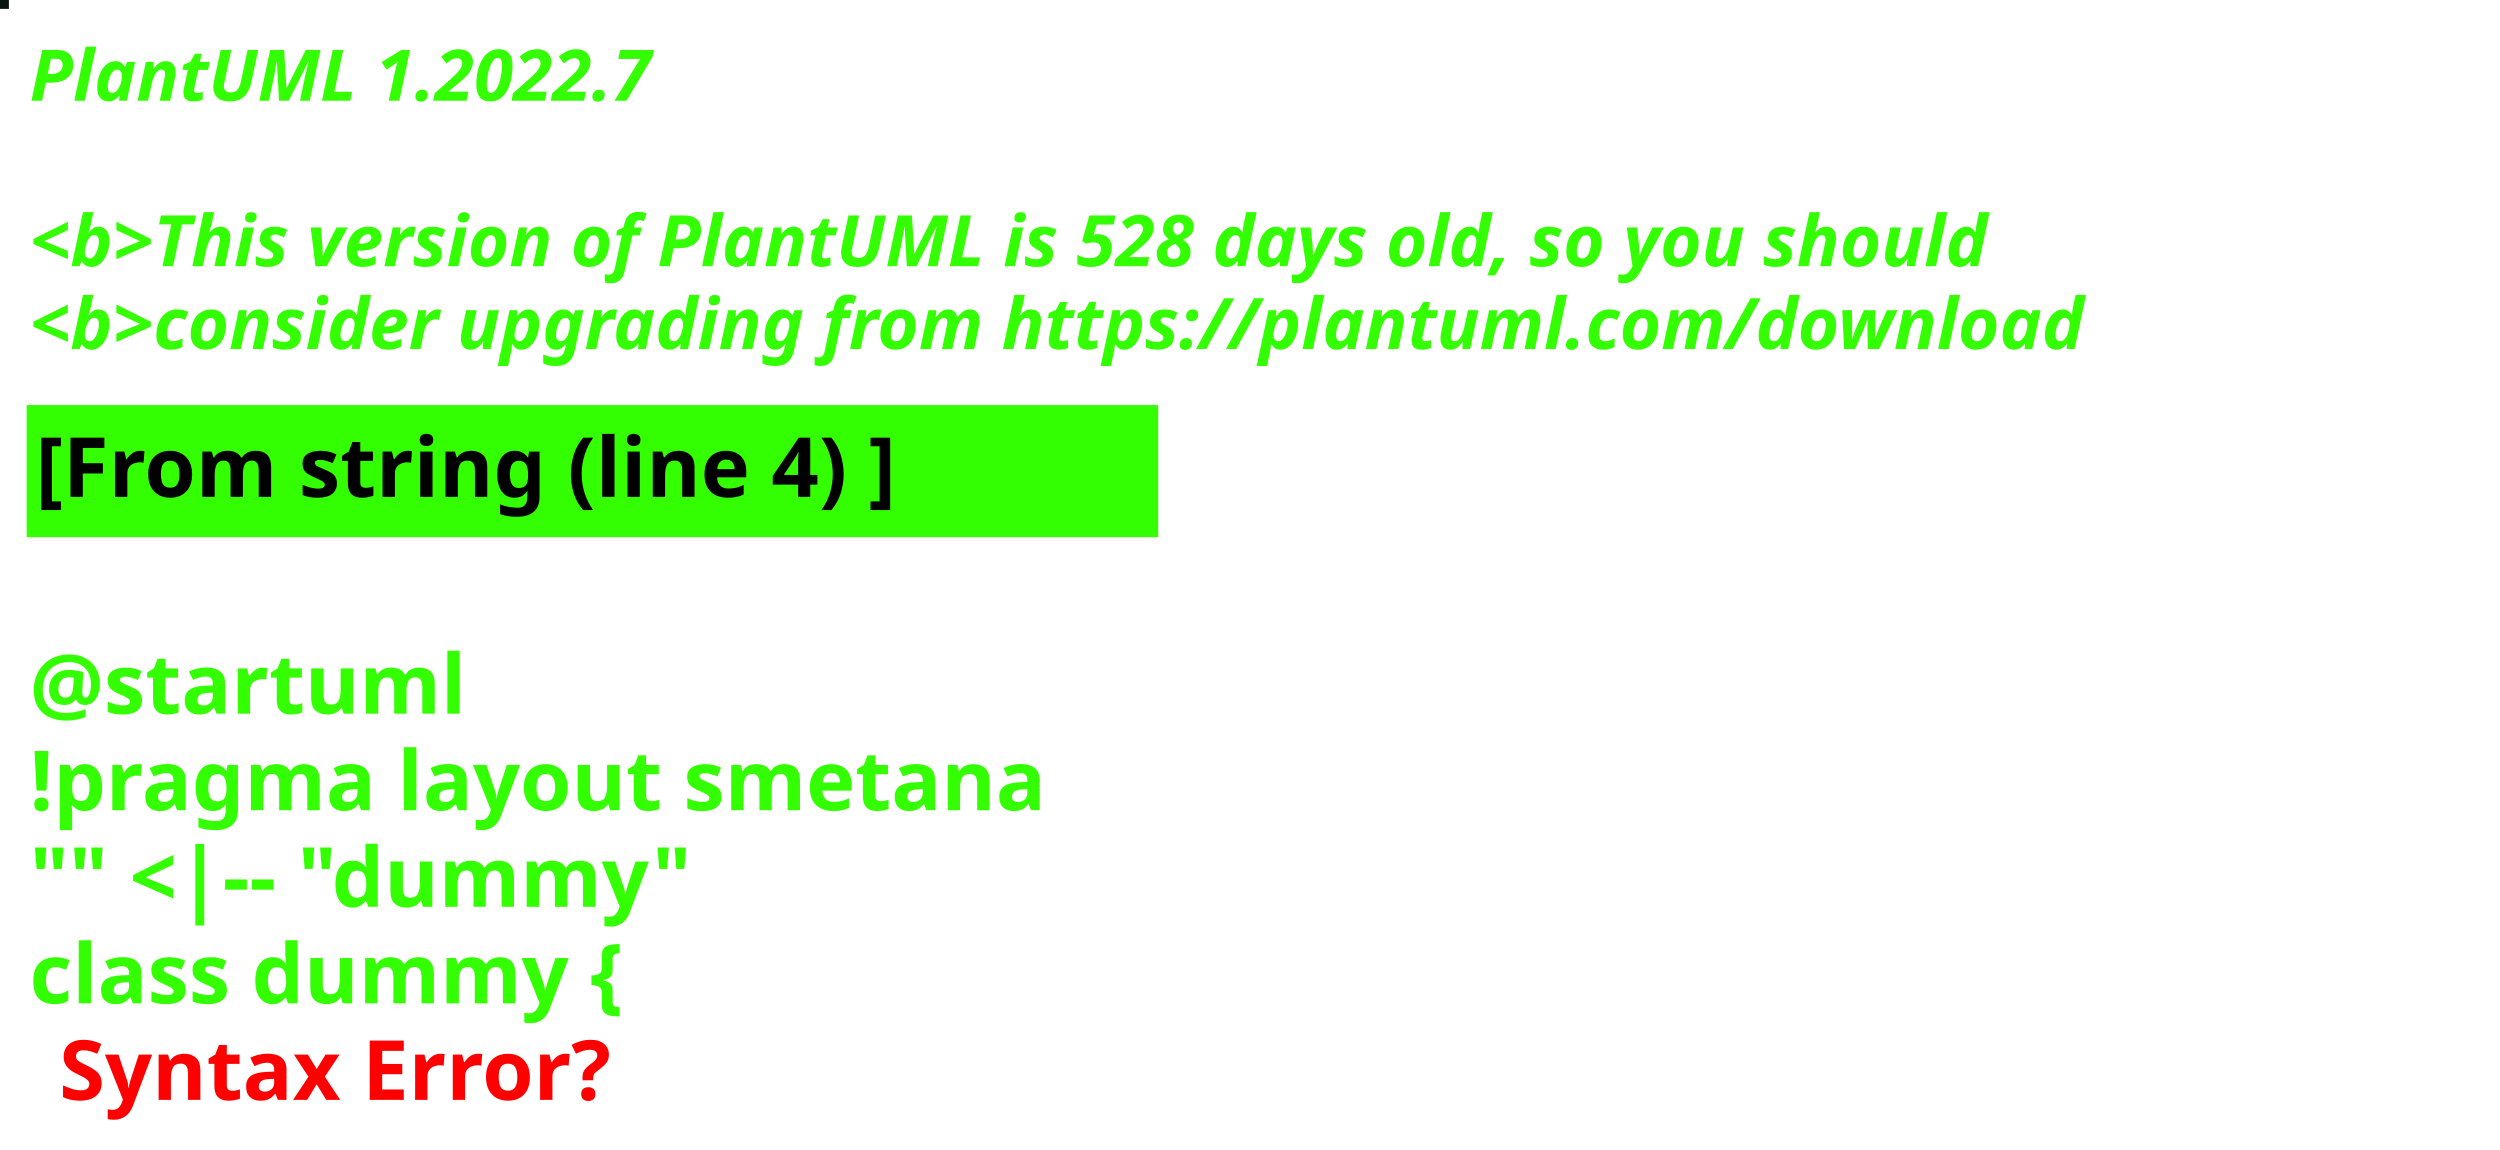
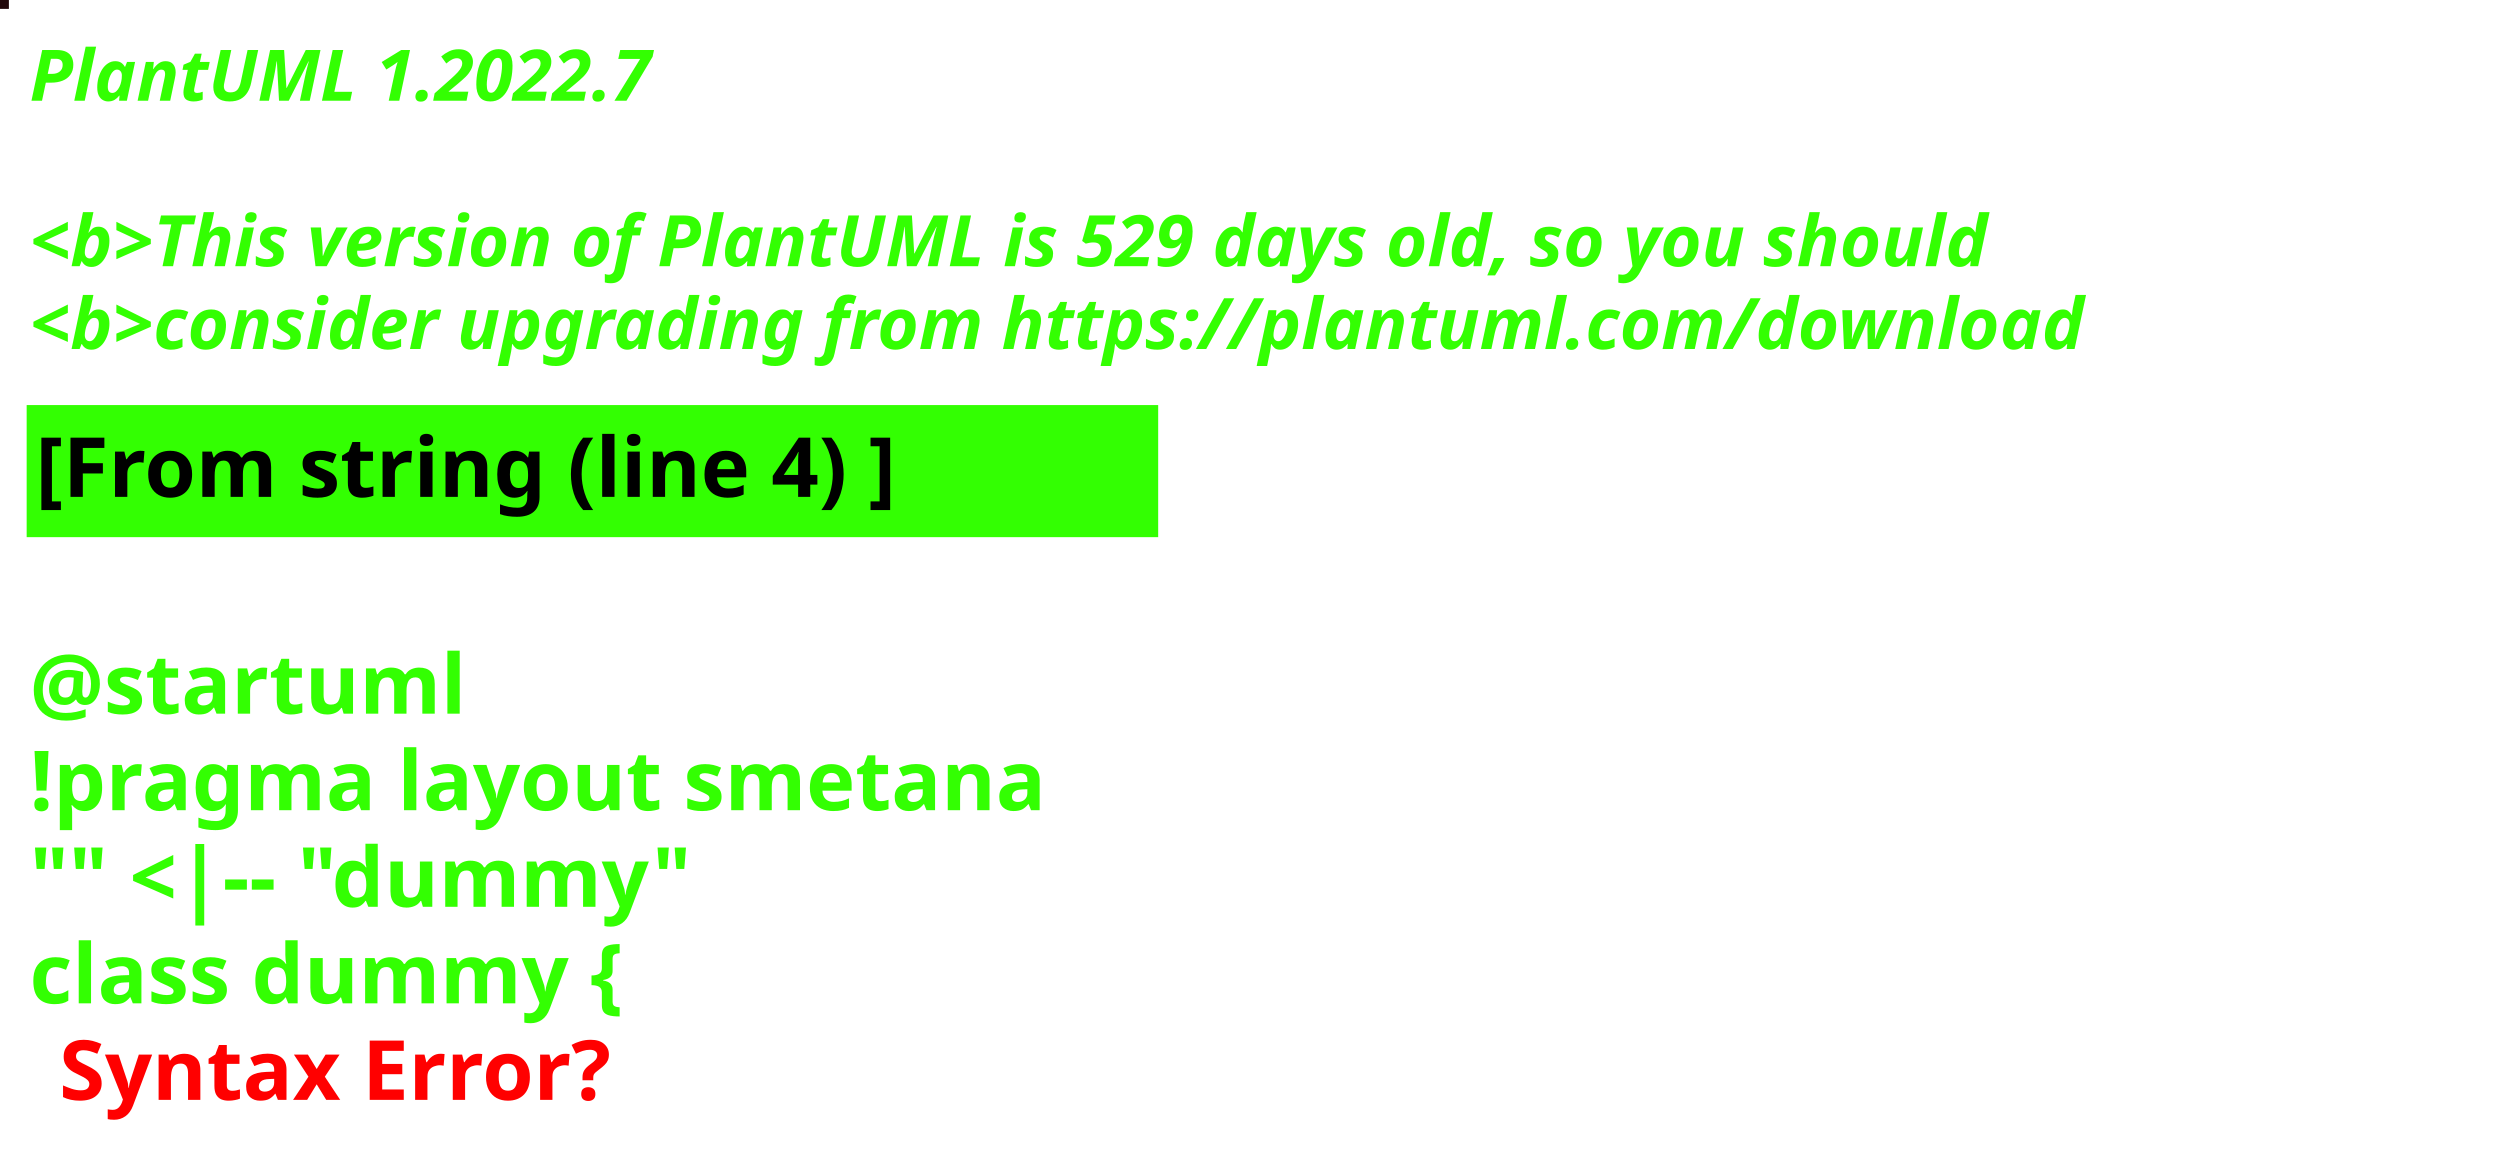
<svg xmlns="http://www.w3.org/2000/svg" contentStyleType="text/css" height="194px" preserveAspectRatio="none" style="width:422px;height:194px;background:#000000;" version="1.1" viewBox="0 0 422 194" width="422px" zoomAndPan="magnify">
  <defs />
  <g>
-     <rect fill="#0B140F" height="1" style="stroke:#0B140F;stroke-width:1.0;" width="1" x="0" y="0" />
+     <rect fill="#21070A" height="1" style="stroke:#21070A;stroke-width:1.0;" width="1" x="0" y="0" />
    <text fill="#33FF02" font-family="sans-serif" font-size="12" font-style="italic" font-weight="bold" lengthAdjust="spacing" textLength="127" x="5" y="17">PlantUML 1.2022.7</text>
    <text fill="#33FF02" font-family="sans-serif" font-size="12" font-style="italic" font-weight="bold" lengthAdjust="spacing" textLength="4" x="5" y="30.969"> </text>
-     <text fill="#33FF02" font-family="sans-serif" font-size="12" font-style="italic" font-weight="bold" lengthAdjust="spacing" textLength="399" x="5" y="44.938">&lt;b&gt;This version of PlantUML is 528 days old, so you should</text>
+     <text fill="#33FF02" font-family="sans-serif" font-size="12" font-style="italic" font-weight="bold" lengthAdjust="spacing" textLength="399" x="5" y="44.938">&lt;b&gt;This version of PlantUML is 529 days old, so you should</text>
    <text fill="#33FF02" font-family="sans-serif" font-size="12" font-style="italic" font-weight="bold" lengthAdjust="spacing" textLength="408" x="5" y="58.906">&lt;b&gt;consider upgrading from https://plantuml.com/download</text>
    <rect fill="#33FF02" height="21.297" style="stroke:#33FF02;stroke-width:1.0;" width="190" x="5" y="68.875" />
    <text fill="#000000" font-family="sans-serif" font-size="14" font-weight="bold" lengthAdjust="spacing" textLength="168" x="6" y="83.875">[From string (line 4) ]</text>
    <text fill="#33FF02" font-family="sans-serif" font-size="14" font-weight="bold" lengthAdjust="spacing" textLength="5" x="5" y="104.172"> </text>
    <text fill="#33FF02" font-family="sans-serif" font-size="14" font-weight="bold" lengthAdjust="spacing" textLength="79" x="5" y="120.469">@startuml</text>
    <text fill="#33FF02" font-family="sans-serif" font-size="14" font-weight="bold" lengthAdjust="spacing" textLength="190" x="5" y="136.766">!pragma layout smetana</text>
    <text fill="#33FF02" font-family="sans-serif" font-size="14" font-weight="bold" lengthAdjust="spacing" textLength="124" x="5" y="153.062">"" &lt;|-- "dummy"</text>
    <text fill="#33FF02" font-family="sans-serif" font-size="14" font-weight="bold" lengthAdjust="spacing" text-decoration="wavy underline" textLength="117" x="5" y="169.359">class dummy {</text>
    <text fill="#FF0000" font-family="sans-serif" font-size="14" font-weight="bold" lengthAdjust="spacing" textLength="106" x="10" y="185.656">Syntax Error?</text>
  </g>
</svg>
